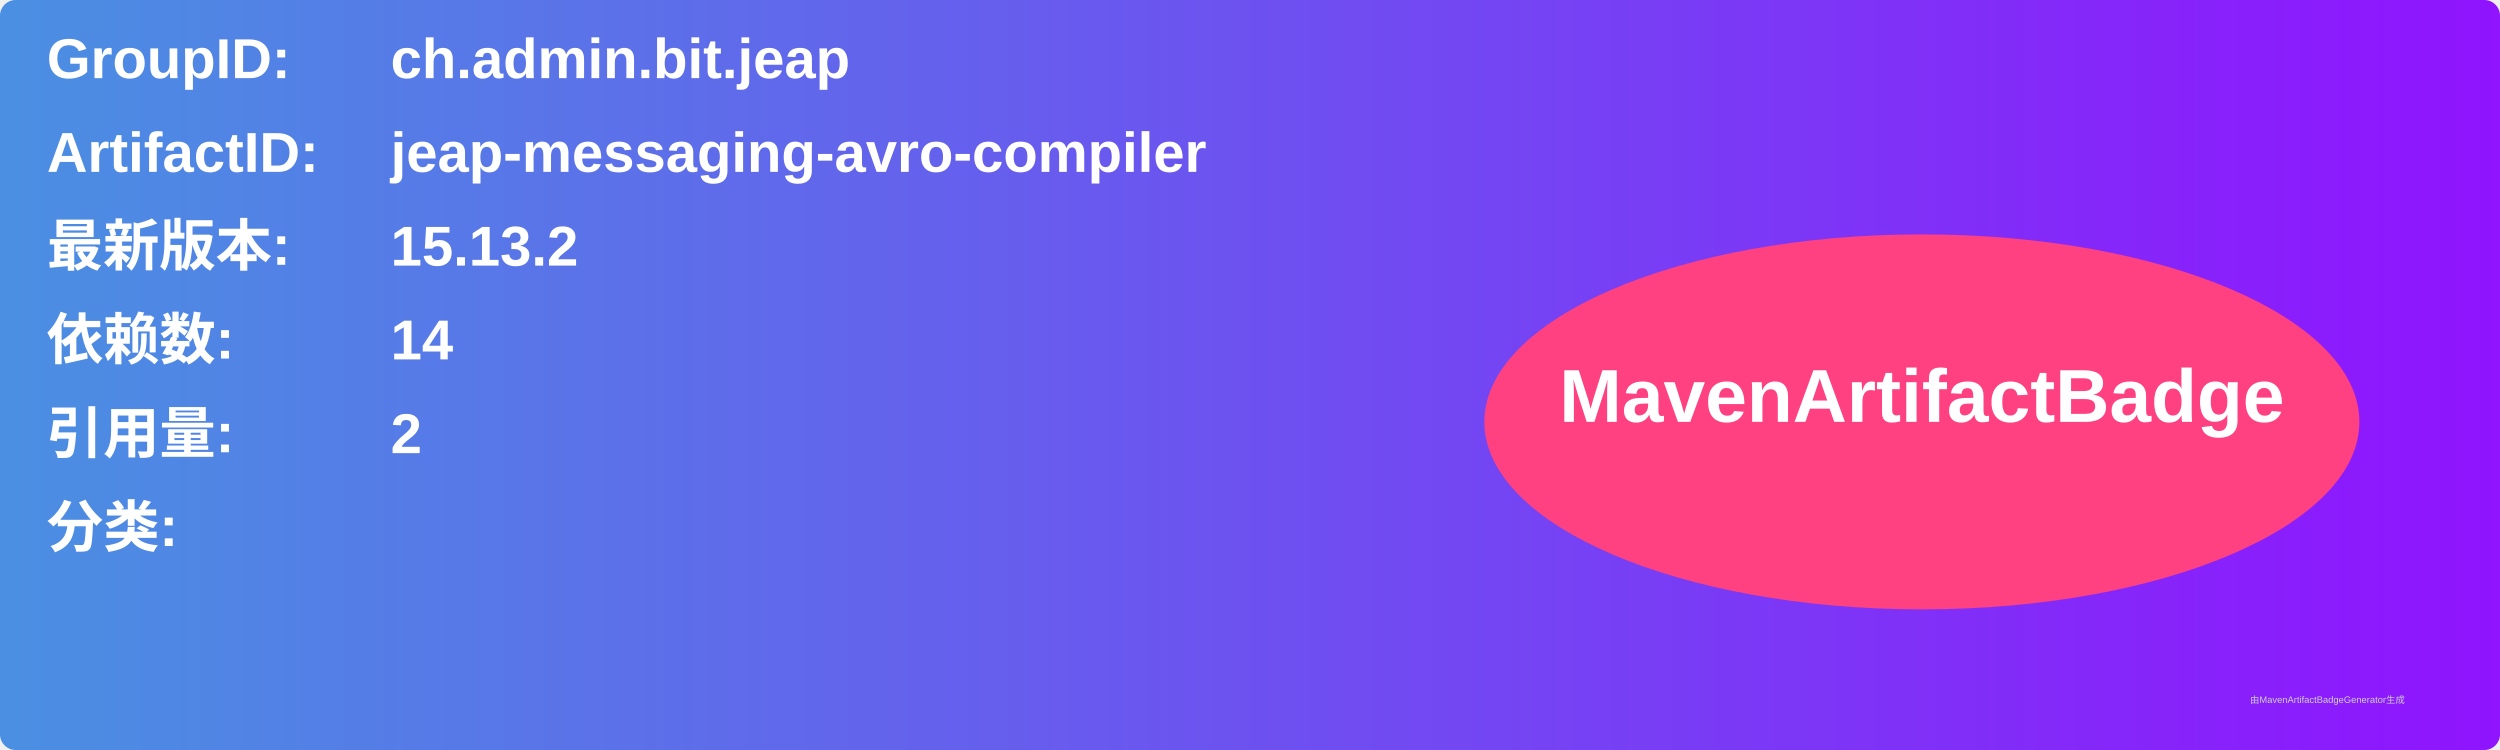
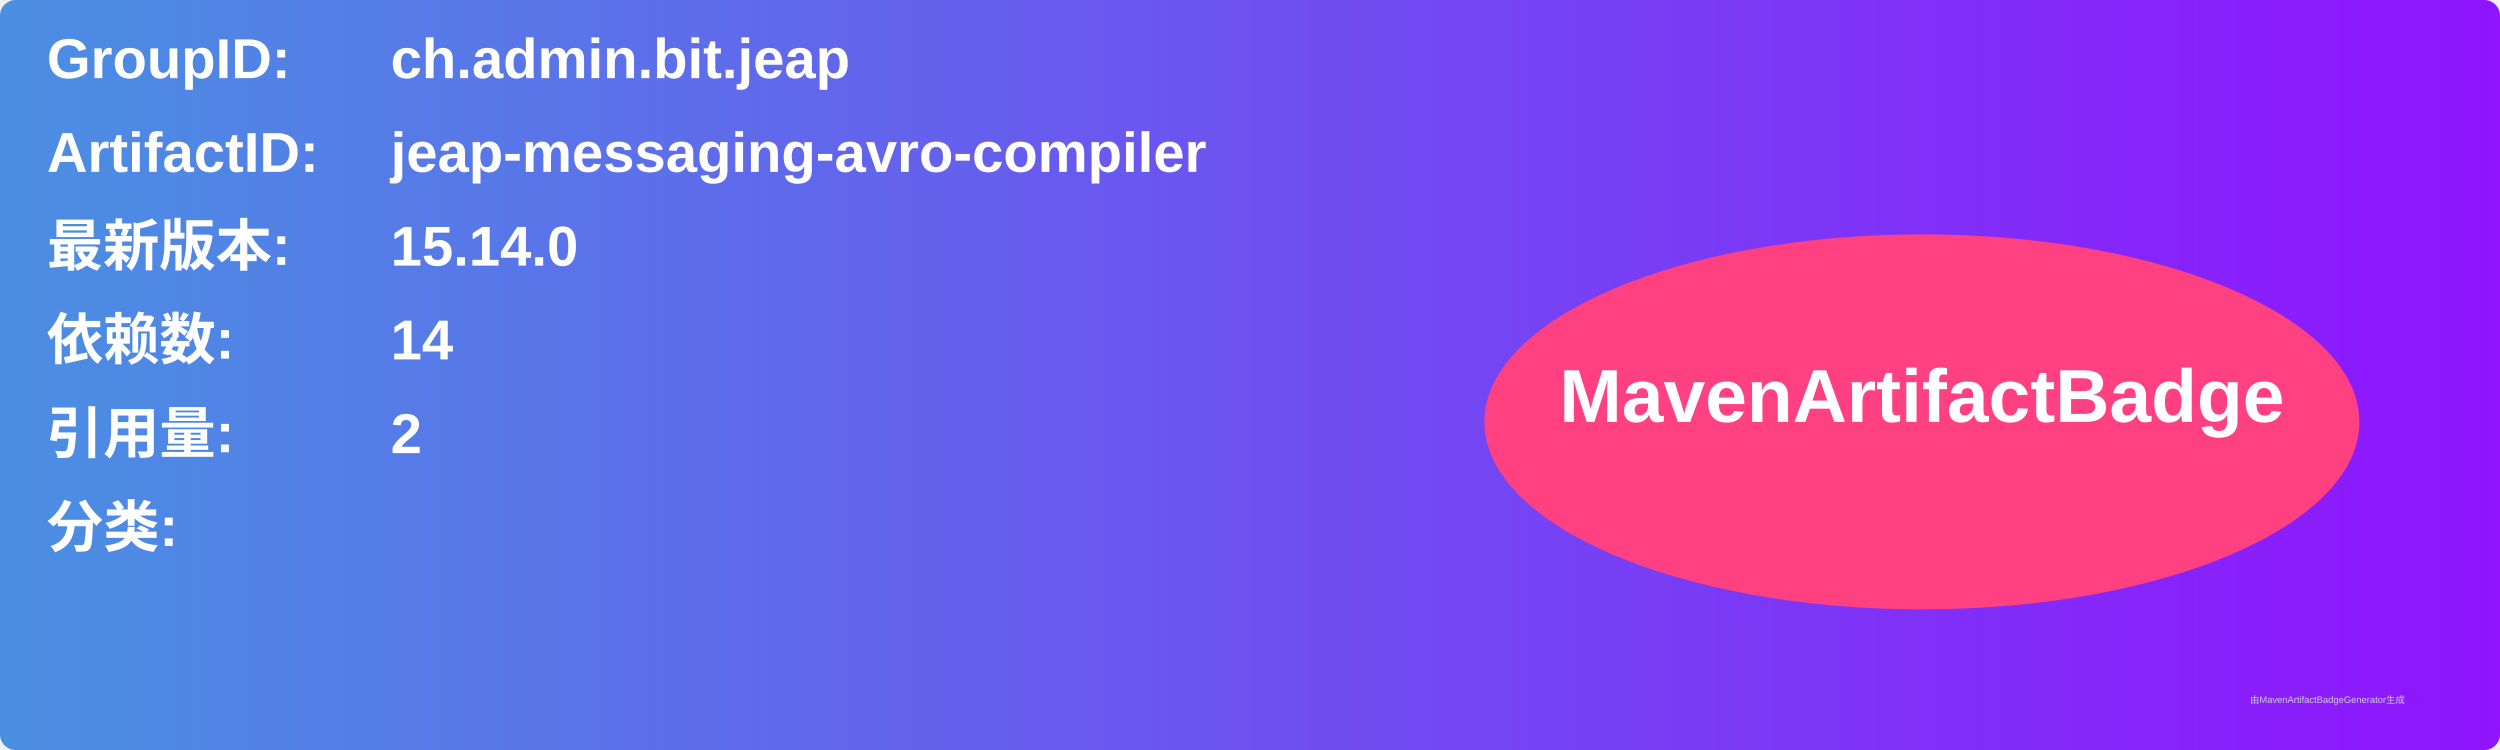
<svg xmlns="http://www.w3.org/2000/svg" width="800" height="240" viewBox="0 0 800 240">
  <linearGradient id="grad" x1="0%" y1="0%" x2="100%" y2="0%">
    <stop offset="0%" stop-color="#4a90e2" />
    <stop offset="100%" stop-color="#9013fe" />
  </linearGradient>
  <rect width="100%" height="100%" rx="5" ry="5" fill="url(#grad)" />
  <g transform="translate(15, 15)">
    <text x="0" y="10" font-family="Arial" font-size="18" fill="white" font-weight="bold" width="260">GroupID:</text>
    <text x="110" y="10" font-family="Arial" font-size="18" fill="white" font-weight="bold" width="460">ch.admin.bit.jeap</text>
    <text x="0" y="40" font-family="Arial" font-size="18" fill="white" font-weight="bold" width="260">ArtifactID:</text>
    <text x="110" y="40" font-family="Arial" font-size="18" fill="white" font-weight="bold" width="460">jeap-messaging-avro-compiler</text>
    <text x="0" y="70" font-family="Arial" font-size="18" fill="white" font-weight="bold">最新版本:</text>
    <text x="110" y="70" font-family="Arial" font-size="18" fill="white" font-weight="bold">
-       <tspan font-weight="bold">15.13.2</tspan>
+       <tspan font-weight="bold">15.14.0</tspan>
    </text>
    <text x="0" y="100" font-family="Arial" font-size="18" fill="white" font-weight="bold">依赖数: </text>
    <text x="110" y="100" font-family="Arial" font-size="18" fill="white">
      <tspan font-weight="bold">14</tspan>
    </text>
    <text x="0" y="130" font-family="Arial" font-size="18" fill="white" font-weight="bold">引用量: </text>
    <text x="110" y="130" font-family="Arial" font-size="18" fill="white">
      <tspan font-weight="bold">2</tspan>
    </text>
    <text x="0" y="160" font-family="Arial" font-size="18" fill="white" font-weight="bold">分类:</text>
    <text x="10" y="190" font-family="Arial" font-size="10" fill="white">
      <tspan font-weight="bold" />
    </text>
    <ellipse cx="600" cy="120" rx="140" ry="60" fill="#ff4081" />
    <text x="600" y="120" text-anchor="middle" font-family="Arial" font-size="24" fill="white" font-weight="bold">MavenArtifactBadge</text>
  </g>
  <text x="720" y="225" font-family="Arial" font-size="3" fill="#d0d0d0">由MavenArtifactBadgeGenerator生成</text>
</svg>
